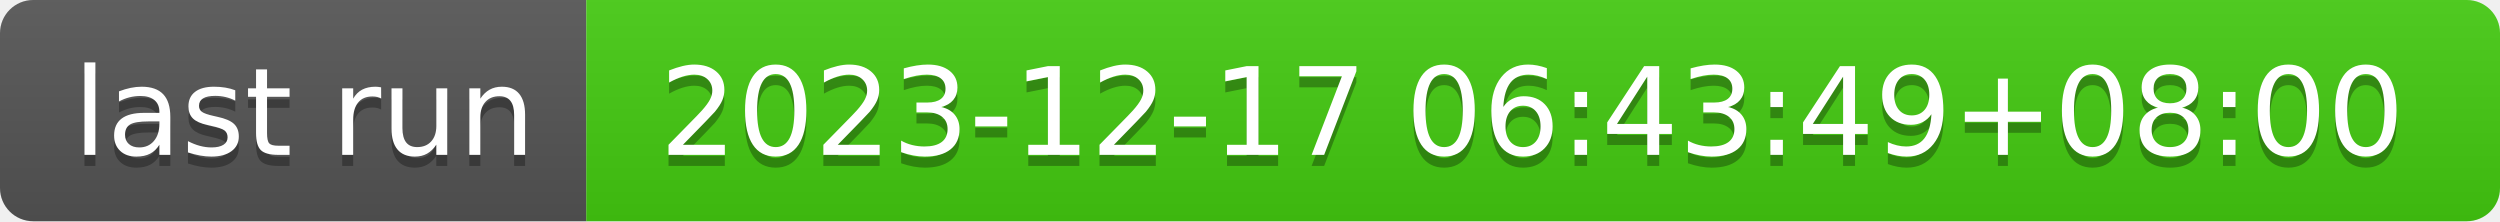
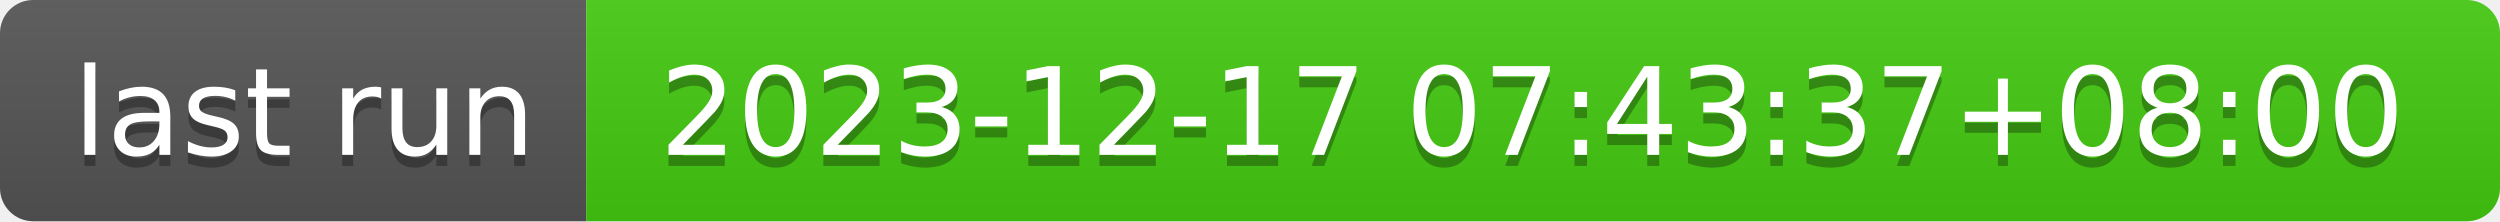
- <svg xmlns="http://www.w3.org/2000/svg" width="226" height="20" role="img" aria-label="last run: 2023-12-17 06:43:49+08:00">
+ <svg xmlns="http://www.w3.org/2000/svg" width="226" height="20" role="img" aria-label="last run: 2023-12-17 07:43:37+08:00">
  <linearGradient id="s" x2="0" y2="100%">
    <stop offset="0" stop-color="#bbb" stop-opacity=".1" />
    <stop offset="1" stop-opacity=".1" />
  </linearGradient>
  <clipPath id="r">
    <rect width="226" height="20" rx="3" fill="#fff" />
  </clipPath>
  <g clip-path="url(#r)">
    <rect width="53" height="20" fill="#555" />
    <rect x="53" width="173" height="20" fill="#4c1" />
    <rect width="226" height="20" fill="url(#s)" />
  </g>
  <g fill="#fff" text-anchor="middle" font-family="Verdana,Geneva,DejaVu Sans,sans-serif" text-rendering="geometricPrecision" font-size="110">
    <text aria-hidden="true" x="275" y="150" fill="#010101" fill-opacity=".3" transform="scale(.1)" textLength="430">last run</text>
    <text x="275" y="140" transform="scale(.1)" fill="#fff" textLength="430">last run</text>
-     <text aria-hidden="true" x="1385" y="150" fill="#010101" fill-opacity=".3" transform="scale(.1)" textLength="1630">2023-12-17 06:43:49+08:00</text>
-     <text x="1385" y="140" transform="scale(.1)" fill="#fff" textLength="1630">2023-12-17 06:43:49+08:00</text>
+     <text aria-hidden="true" x="1385" y="150" fill="#010101" fill-opacity=".3" transform="scale(.1)" textLength="1630">2023-12-17 07:43:37+08:00</text>
+     <text x="1385" y="140" transform="scale(.1)" fill="#fff" textLength="1630">2023-12-17 07:43:37+08:00</text>
  </g>
</svg>
